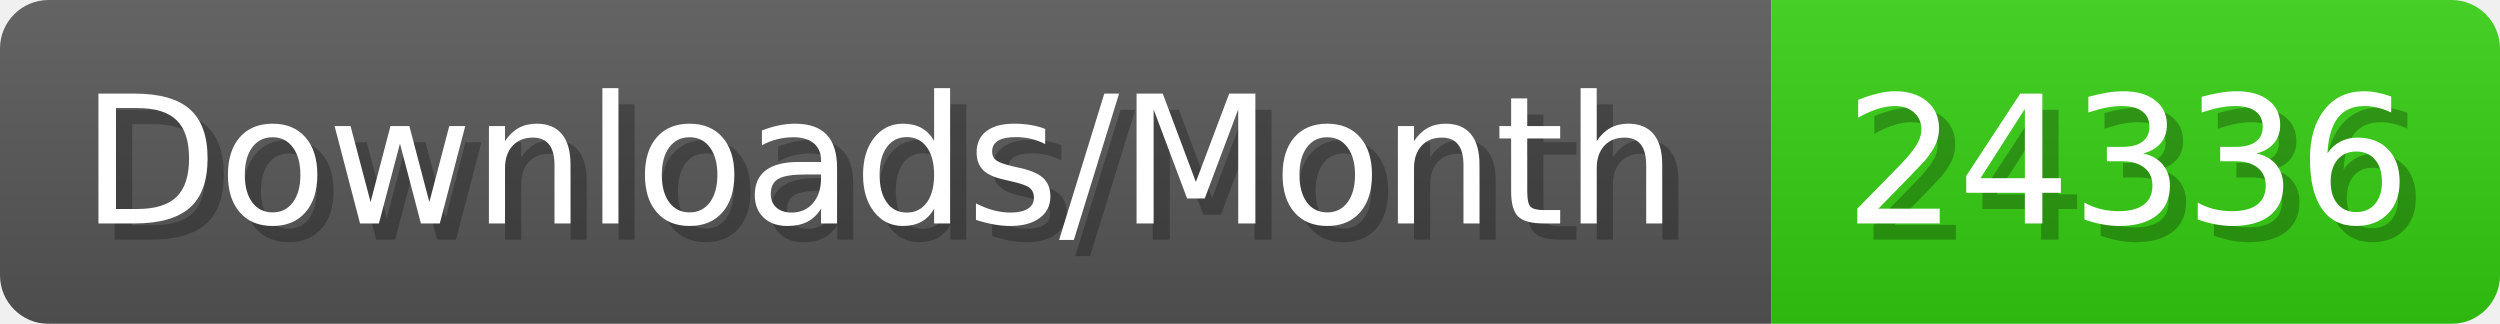
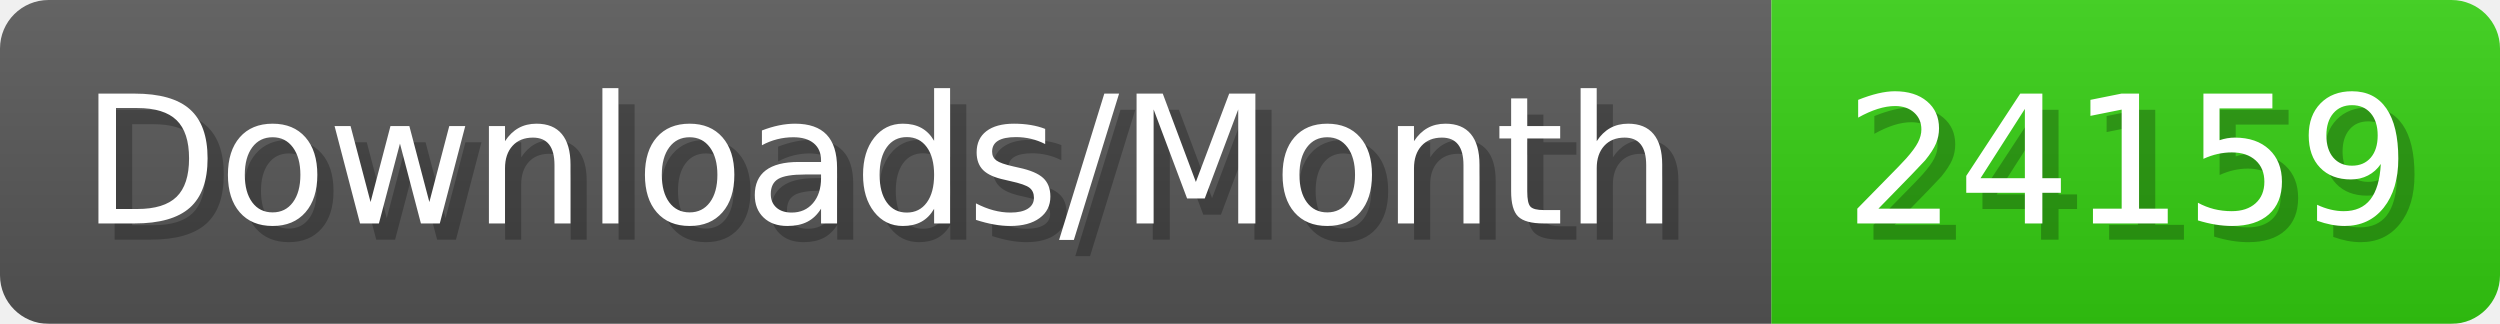
- <svg xmlns="http://www.w3.org/2000/svg" width="154.4" height="20" viewBox="0 0 1544 200" role="img" aria-label="Downloads/Month: 24336">
+ <svg xmlns="http://www.w3.org/2000/svg" width="154.4" height="20" viewBox="0 0 1544 200" role="img" aria-label="Downloads/Month: 24159">
  <linearGradient id="YlXUI" x2="0" y2="100%">
    <stop offset="0" stop-opacity=".1" stop-color="#EEE" />
    <stop offset="1" stop-opacity=".1" />
  </linearGradient>
  <mask id="JHhop">
    <rect width="1544" height="200" rx="30" fill="#FFF" />
  </mask>
  <g mask="url(#JHhop)">
    <rect width="1094" height="200" fill="#555" />
    <rect width="450" height="200" fill="#3C1" x="1094" />
    <rect width="1544" height="200" fill="url(#YlXUI)" />
  </g>
  <g aria-hidden="true" fill="#fff" text-anchor="start" font-family="Verdana,DejaVu Sans,sans-serif" font-size="110">
    <text x="60" y="148" textLength="994" fill="#000" opacity="0.25">Downloads/Month</text>
    <text x="50" y="138" textLength="994">Downloads/Month</text>
-     <text x="1149" y="148" textLength="350" fill="#000" opacity="0.25">24336</text>
-     <text x="1139" y="138" textLength="350">24336</text>
+     <text x="1149" y="148" textLength="350" fill="#000" opacity="0.25">24159</text>
+     <text x="1139" y="138" textLength="350">24159</text>
  </g>
</svg>
